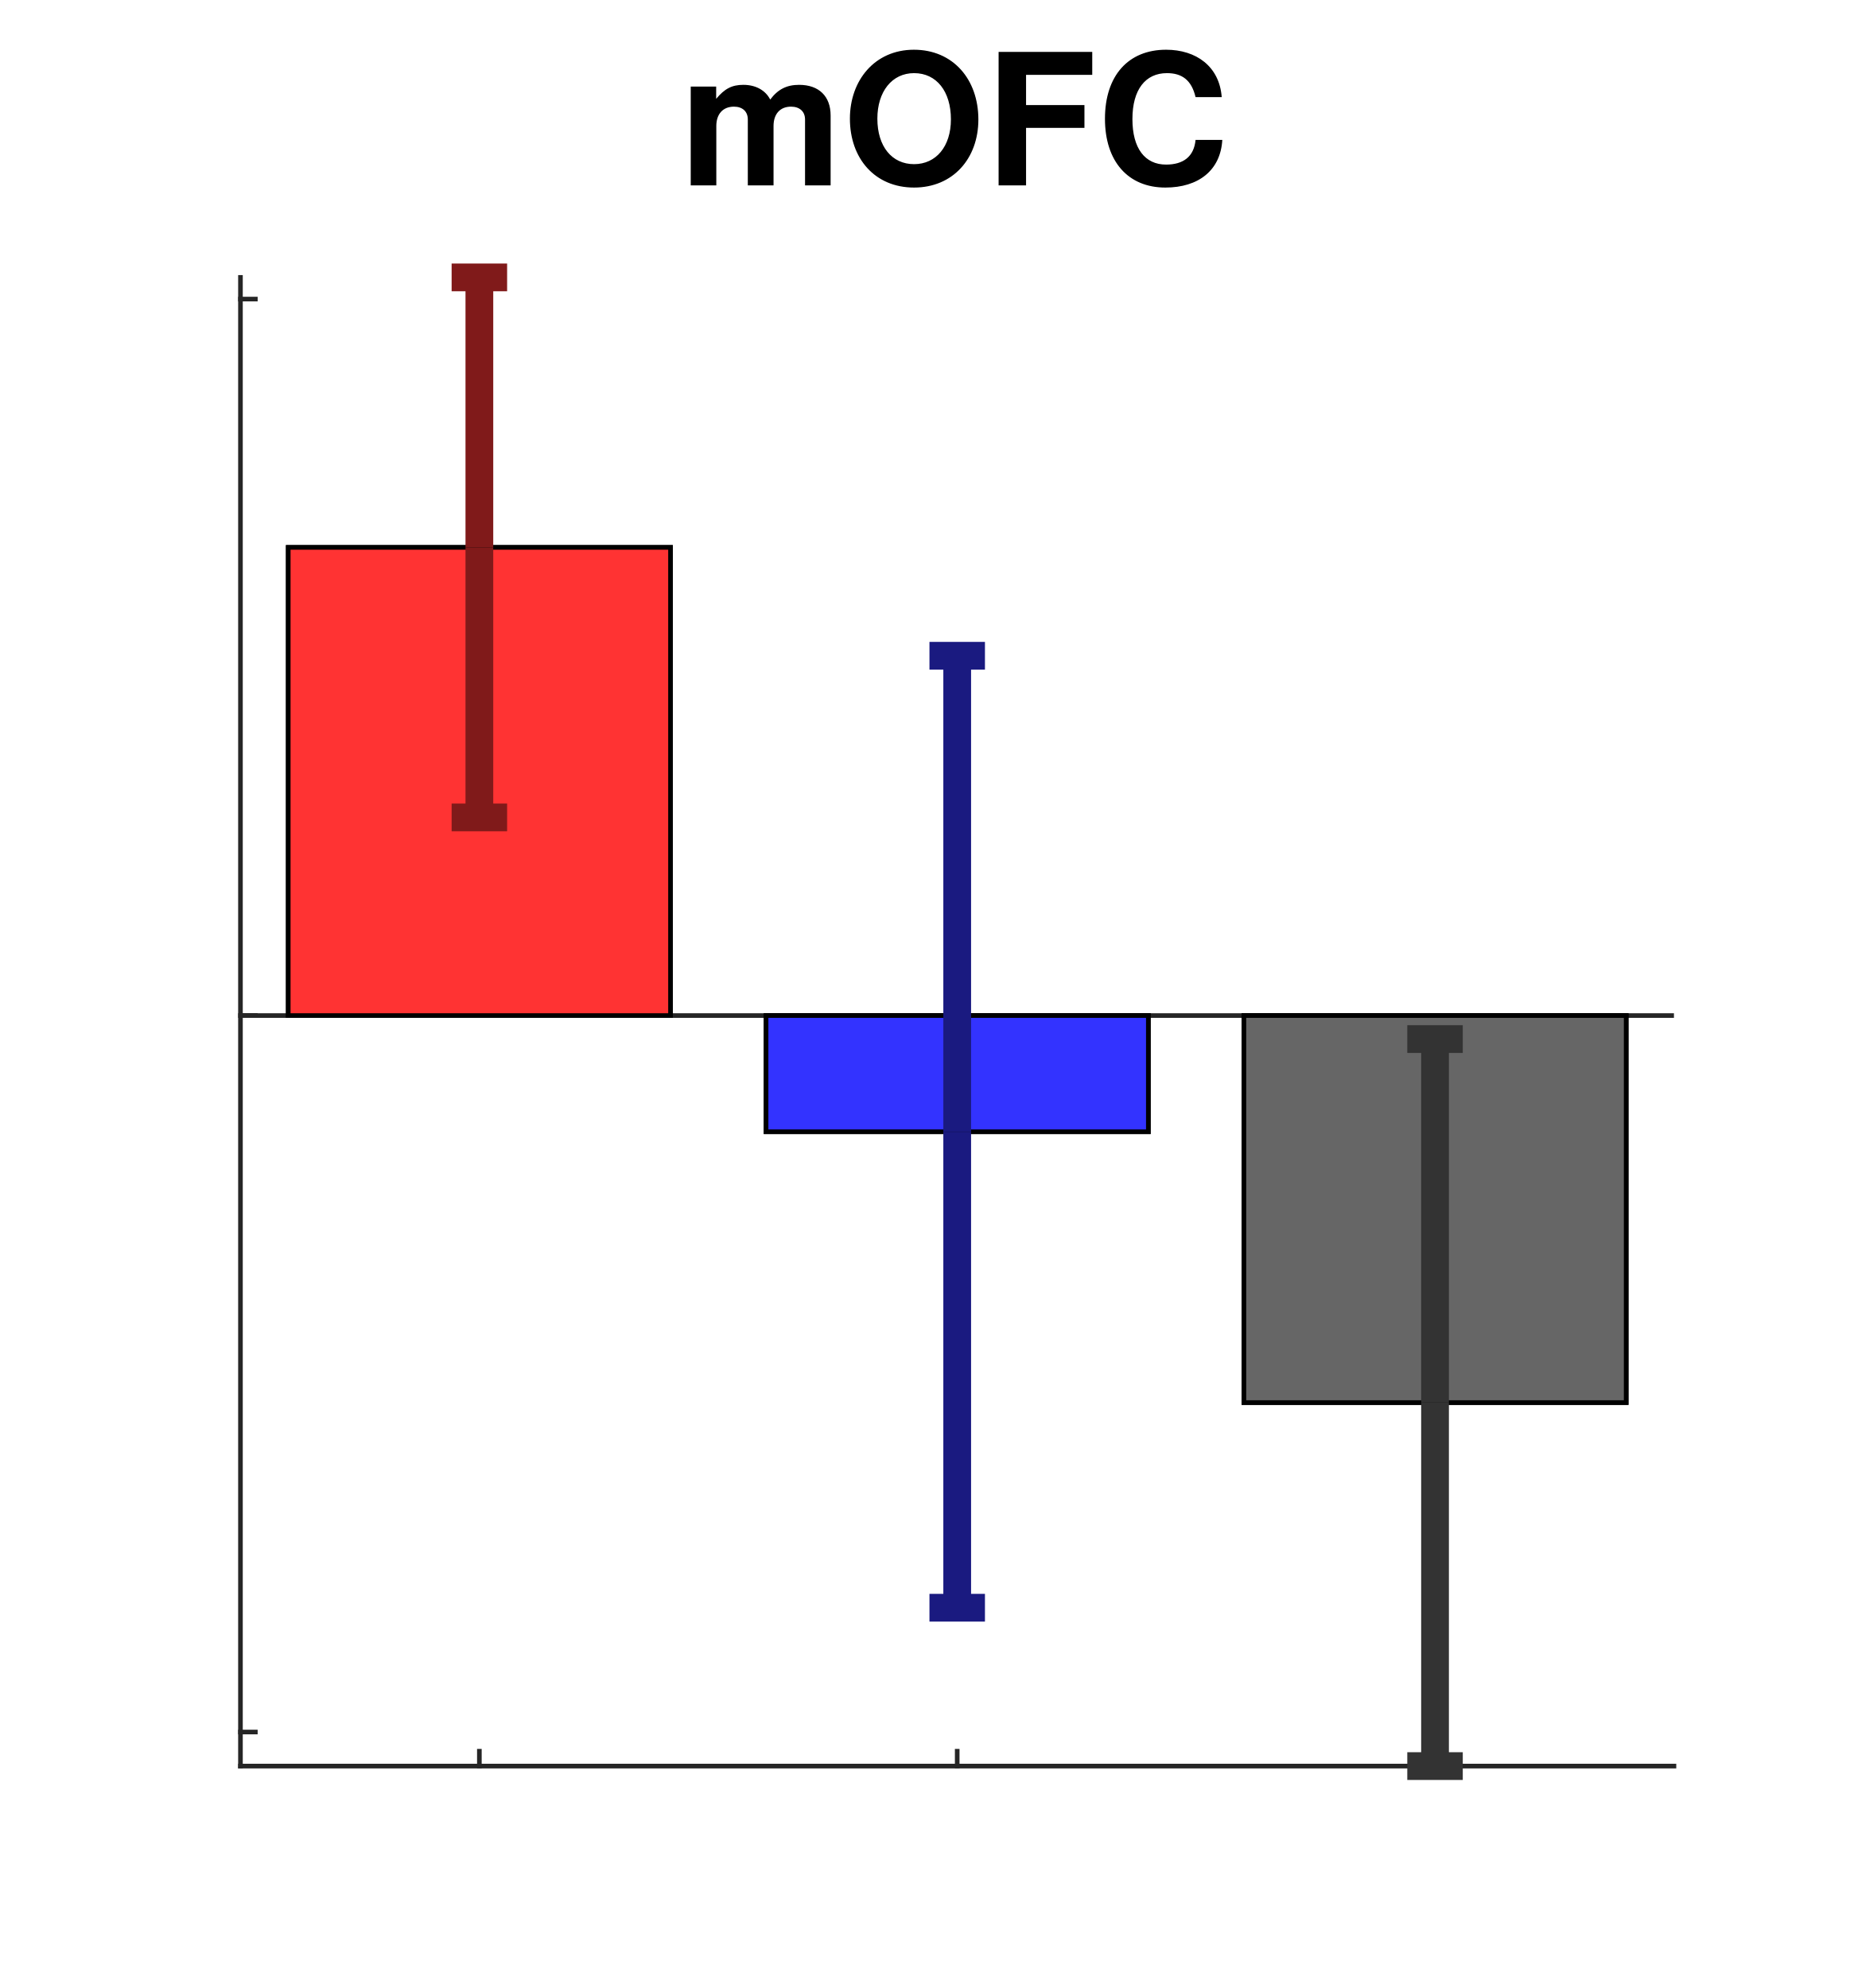
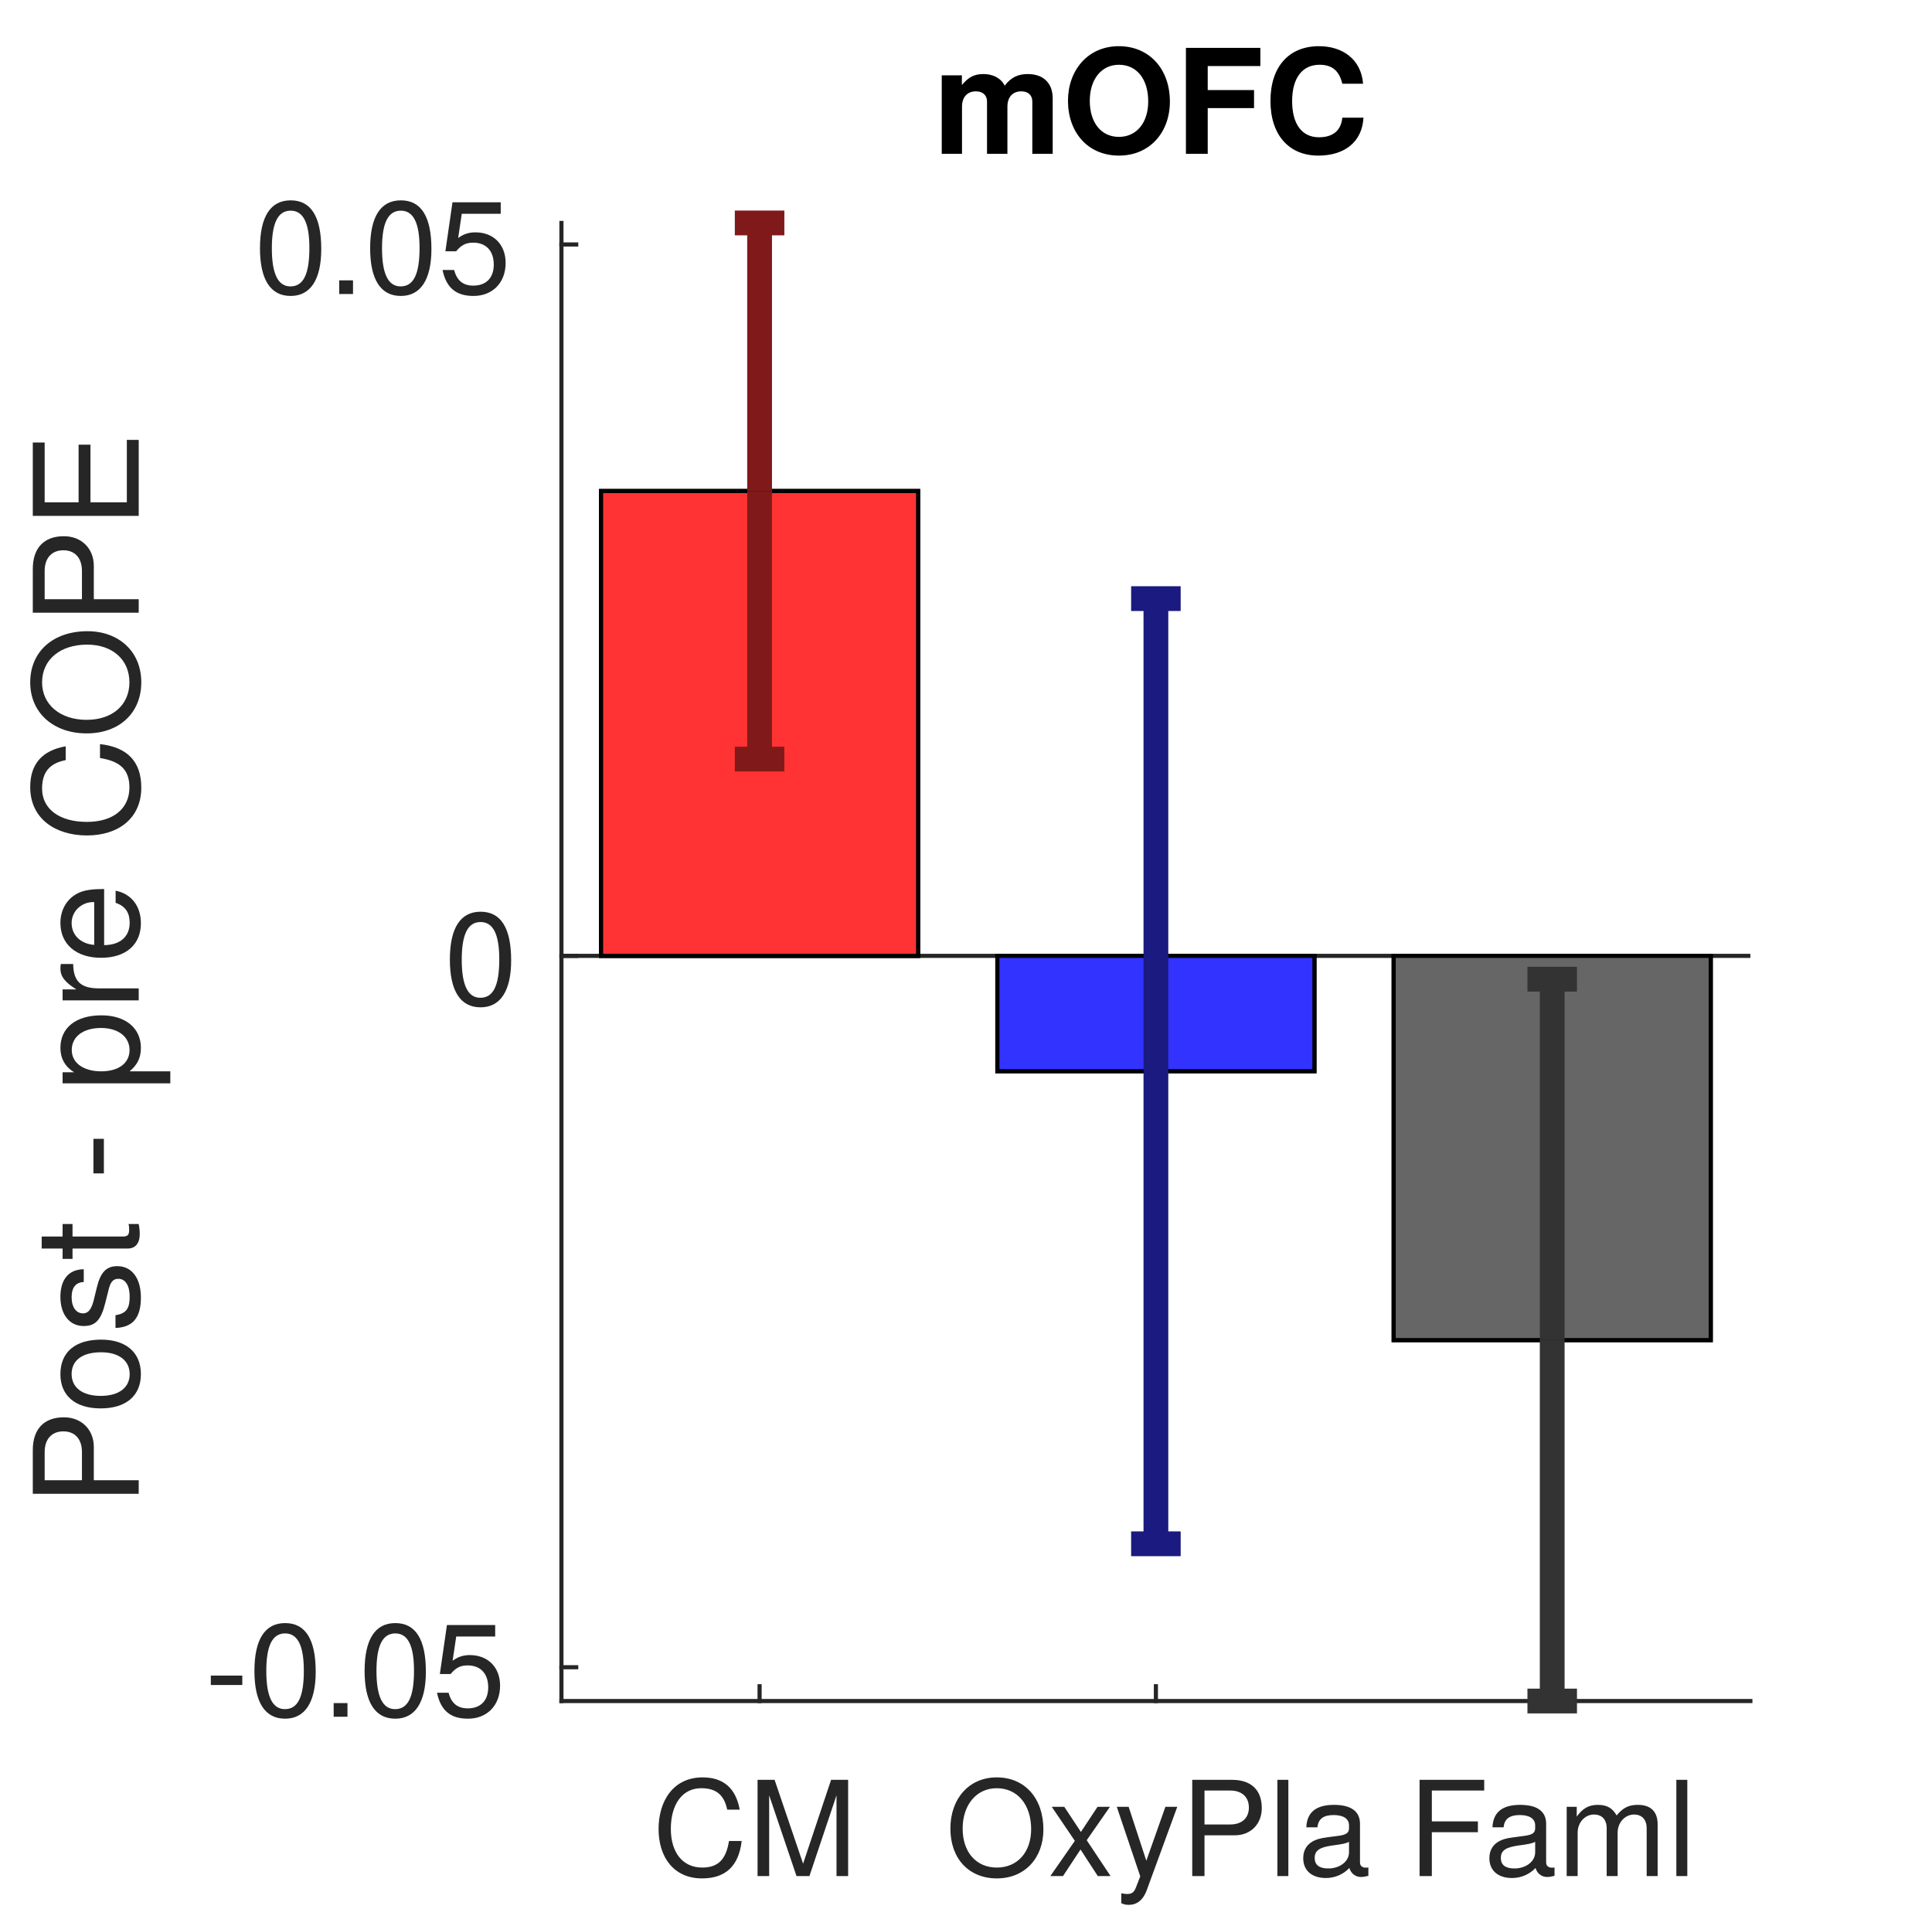
- <svg xmlns="http://www.w3.org/2000/svg" style="fill-opacity:1; color-rendering:auto; color-interpolation:auto; text-rendering:auto; stroke:black; stroke-linecap:square; stroke-miterlimit:10; shape-rendering:auto; stroke-opacity:1; fill:black; stroke-dasharray:none; font-weight:normal; stroke-width:1; font-family:'Dialog'; font-style:normal; stroke-linejoin:miter; font-size:12px; stroke-dashoffset:0; image-rendering:auto;" width="200" height="215">
+ <svg xmlns="http://www.w3.org/2000/svg" style="fill-opacity:1; color-rendering:auto; color-interpolation:auto; text-rendering:auto; stroke:black; stroke-linecap:square; stroke-miterlimit:10; shape-rendering:auto; stroke-opacity:1; fill:black; stroke-dasharray:none; font-weight:normal; stroke-width:1; font-family:'Dialog'; font-style:normal; stroke-linejoin:miter; font-size:12px; stroke-dashoffset:0; image-rendering:auto;" width="234" height="232">
  <defs id="genericDefs" />
  <g>
    <defs id="defs1">
      <clipPath clipPathUnits="userSpaceOnUse" id="clipPath1">
-         <path d="M0 0 L200 0 L200 215 L0 215 L0 0 Z" />
+         <path d="M0 0 L234 0 L234 232 L0 232 L0 0 Z" />
      </clipPath>
      <font horiz-adv-x="50.0" id="font1">
+         <font-face ascent="95.2" descent="21.3" units-per-em="100" style="font-style:normal; font-family:Helvetica Neue; font-weight:normal;" />
+         <missing-glyph horiz-adv-x="50.0" d="M40.9 66.6 L10.2 66.6 L10.2 4.7 L40.9 4.7 ZM46 71.2 L46 0.1 L5.1 0.1 L5.1 71.2 Z" />
+         <glyph unicode="M" horiz-adv-x="87.1" d="M8 71.4 L8 0 L17 0 L17 59.4 L17.2 59.4 L39.5 0 L47.6 0 L69.9 59.4 L70.1 59.4 L70.1 0 L79.1 0 L79.1 71.4 L66.1 71.4 L43.5 11.4 L21 71.4 Z" />
+         <glyph unicode="C" horiz-adv-x="72.2" d="M58 49.9 L67.5 49.9 Q66.7 55.6 64.1 59.95 Q61.5 64.3 57.6 67.2 Q53.7 70.1 48.7 71.6 Q43.7 73.1 38.1 73.1 Q29.9 73.1 23.55 70.15 Q17.2 67.2 12.95 62.1 Q8.7 57 6.5 50.15 Q4.3 43.3 4.3 35.5 Q4.3 27.7 6.35 20.9 Q8.4 14.1 12.5 9.1 Q16.6 4.1 22.8 1.25 Q29 -1.6 37.3 -1.6 Q51 -1.6 58.9 5.9 Q66.8 13.4 68.2 26.9 L58.7 26.9 Q58.4 22.5 56.9 18.7 Q55.4 14.9 52.75 12.15 Q50.1 9.4 46.45 7.85 Q42.8 6.3 38.1 6.3 Q31.7 6.3 27.1 8.7 Q22.5 11.1 19.55 15.15 Q16.6 19.2 15.2 24.65 Q13.8 30.1 13.8 36.2 Q13.8 41.8 15.2 47 Q16.6 52.2 19.55 56.25 Q22.5 60.3 27.05 62.7 Q31.6 65.1 38 65.1 Q45.5 65.1 50.95 61.3 Q56.4 57.5 58 49.9 Z" />
+         <glyph unicode="a" horiz-adv-x="53.7" d="M52.2 0.2 Q50 -1.1 46.1 -1.1 Q42.8 -1.1 40.85 0.75 Q38.9 2.6 38.9 6.8 Q35.4 2.6 30.75 0.75 Q26.1 -1.1 20.7 -1.1 Q17.2 -1.1 14.05 -0.3 Q10.9 0.5 8.6 2.2 Q6.3 3.9 4.95 6.65 Q3.6 9.4 3.6 13.3 Q3.6 17.7 5.1 20.5 Q6.6 23.3 9.05 25.05 Q11.5 26.8 14.65 27.7 Q17.8 28.6 21.1 29.2 Q24.6 29.9 27.75 30.25 Q30.9 30.6 33.3 31.25 Q35.7 31.9 37.1 33.15 Q38.5 34.4 38.5 36.8 Q38.5 39.6 37.45 41.3 Q36.4 43 34.75 43.9 Q33.1 44.8 31.05 45.1 Q29 45.4 27 45.4 Q21.6 45.4 18 43.35 Q14.4 41.3 14.1 35.6 L5.6 35.6 Q5.8 40.4 7.6 43.7 Q9.4 47 12.4 49.05 Q15.4 51.1 19.25 52 Q23.1 52.9 27.5 52.9 Q31 52.9 34.45 52.4 Q37.9 51.9 40.7 50.35 Q43.5 48.8 45.2 46 Q46.9 43.2 46.9 38.7 L46.9 12.1 Q46.9 9.1 47.25 7.7 Q47.6 6.3 49.6 6.3 Q50.7 6.3 52.2 6.8 ZM38.4 26.7 Q36.8 25.5 34.2 24.95 Q31.6 24.4 28.75 24.05 Q25.9 23.7 23 23.25 Q20.1 22.8 17.8 21.8 Q15.5 20.8 14.05 18.95 Q12.6 17.1 12.6 13.9 Q12.6 11.8 13.45 10.35 Q14.3 8.9 15.65 8 Q17 7.1 18.8 6.7 Q20.6 6.3 22.6 6.3 Q26.8 6.3 29.8 7.45 Q32.8 8.6 34.7 10.35 Q36.6 12.1 37.5 14.15 Q38.4 16.2 38.4 18 Z" />
+         <glyph unicode="l" horiz-adv-x="22.2" d="M6.9 71.4 L6.9 0 L15.4 0 L15.4 71.4 Z" />
+         <glyph unicode="P" horiz-adv-x="64.8" d="M17.3 37.2 L17.3 63.4 L35.9 63.4 Q44 63.4 47.75 60.05 Q51.5 56.7 51.5 50.3 Q51.5 43.9 47.75 40.5 Q44 37.1 35.9 37.2 ZM7.8 71.4 L7.8 0 L17.3 0 L17.3 29.2 L39.1 29.2 Q49.9 29.1 55.45 34.7 Q61 40.3 61 50.3 Q61 60.3 55.45 65.85 Q49.9 71.4 39.1 71.4 Z" />
+         <glyph unicode="y" horiz-adv-x="50.0" d="M26.7 -6.9 Q25.2 -10.7 23.75 -13.3 Q22.3 -15.9 20.55 -17.55 Q18.8 -19.2 16.65 -19.95 Q14.5 -20.7 11.7 -20.7 Q10.2 -20.7 8.7 -20.5 Q7.2 -20.3 5.8 -19.8 L5.8 -12 Q6.9 -12.5 8.35 -12.85 Q9.8 -13.2 10.8 -13.2 Q13.4 -13.2 15.15 -11.95 Q16.9 -10.7 17.8 -8.4 L21.3 0.3 L0.8 51.7 L10.4 51.7 L25.5 9.4 L25.7 9.4 L40.2 51.7 L49.2 51.7 Z" />
+         <glyph unicode="x" horiz-adv-x="51.8" d="M20.3 27.2 L0.9 0 L11.2 0 L25.6 21.4 L40 0 L50.9 0 L30.9 27.9 L48.7 51.7 L38.5 51.7 L25.6 33.6 L13.2 51.7 L2.3 51.7 Z" />
+         <glyph unicode="O" horiz-adv-x="76.0" d="M13.3 35.7 Q13.3 41.1 14.7 46.35 Q16.1 51.6 19.1 55.8 Q22.1 60 26.8 62.55 Q31.5 65.1 38 65.1 Q44.5 65.1 49.2 62.55 Q53.9 60 56.9 55.8 Q59.9 51.6 61.3 46.35 Q62.7 41.1 62.7 35.7 Q62.7 30.3 61.3 25.05 Q59.9 19.8 56.9 15.6 Q53.9 11.4 49.2 8.85 Q44.5 6.3 38 6.3 Q31.5 6.3 26.8 8.85 Q22.1 11.4 19.1 15.6 Q16.1 19.8 14.7 25.05 Q13.3 30.3 13.3 35.7 ZM3.8 35.7 Q3.8 28.4 5.95 21.65 Q8.1 14.9 12.4 9.7 Q16.7 4.5 23.1 1.45 Q29.5 -1.6 38 -1.6 Q46.5 -1.6 52.9 1.45 Q59.3 4.5 63.6 9.7 Q67.9 14.9 70.05 21.65 Q72.2 28.4 72.2 35.7 Q72.2 43 70.05 49.75 Q67.9 56.5 63.6 61.7 Q59.3 66.9 52.9 70 Q46.5 73.1 38 73.1 Q29.5 73.1 23.1 70 Q16.7 66.9 12.4 61.7 Q8.1 56.5 5.95 49.75 Q3.8 43 3.8 35.7 Z" />
+         <glyph unicode="m" horiz-adv-x="85.3" d="M6.4 51.7 L6.4 0 L14.9 0 L14.9 32.2 Q14.9 33.7 15.65 35.95 Q16.4 38.2 18.05 40.3 Q19.7 42.4 22.35 43.9 Q25 45.4 28.7 45.4 Q31.6 45.4 33.45 44.55 Q35.3 43.7 36.4 42.15 Q37.5 40.6 37.95 38.5 Q38.4 36.4 38.4 33.9 L38.4 0 L46.9 0 L46.9 32.2 Q46.9 38.2 50.5 41.8 Q54.1 45.4 60.4 45.4 Q63.5 45.4 65.45 44.5 Q67.4 43.6 68.5 42.05 Q69.6 40.5 70 38.4 Q70.4 36.3 70.4 33.9 L70.4 0 L78.9 0 L78.9 37.9 Q78.9 41.9 77.65 44.75 Q76.4 47.6 74.15 49.4 Q71.9 51.2 68.75 52.05 Q65.6 52.9 61.7 52.9 Q56.6 52.9 52.35 50.6 Q48.1 48.3 45.5 44.1 Q43.9 48.9 40 50.9 Q36.1 52.9 31.3 52.9 Q20.4 52.9 14.6 44.1 L14.4 44.1 L14.4 51.7 Z" />
+         <glyph unicode="F" horiz-adv-x="57.4" d="M7.8 71.4 L7.8 0 L17.3 0 L17.3 32.7 L50.1 32.7 L50.1 40.7 L17.3 40.7 L17.3 63.4 L54.7 63.4 L54.7 71.4 Z" />
+         <glyph unicode="5" horiz-adv-x="55.6" d="M47 62.2 L47 69.7 L12 69.7 L5.4 32.9 L12.7 32.5 Q15.2 35.5 18.45 37.35 Q21.7 39.2 25.9 39.2 Q29.5 39.2 32.45 38 Q35.4 36.8 37.5 34.65 Q39.6 32.5 40.75 29.55 Q41.9 26.6 41.9 23.1 Q41.9 18.9 40.7 15.75 Q39.5 12.6 37.45 10.5 Q35.4 8.4 32.65 7.35 Q29.9 6.3 26.9 6.3 Q23.7 6.3 21.05 7.25 Q18.4 8.2 16.45 9.95 Q14.5 11.7 13.35 14.05 Q12.2 16.4 12 19.1 L3.5 19.1 Q3.6 14.3 5.4 10.5 Q7.2 6.7 10.3 4.15 Q13.4 1.6 17.45 0.25 Q21.5 -1.1 26.1 -1.1 Q32.3 -1.1 36.95 0.85 Q41.6 2.8 44.7 6.1 Q47.8 9.4 49.35 13.65 Q50.9 17.9 50.9 22.4 Q50.9 28.5 49.1 33.05 Q47.3 37.6 44.2 40.65 Q41.1 43.7 36.9 45.2 Q32.7 46.7 28 46.7 Q24.4 46.7 20.75 45.45 Q17.1 44.2 14.8 41.6 L14.6 41.8 L18.4 62.2 Z" />
+         <glyph unicode="." horiz-adv-x="27.8" d="M8.3 11.1 L8.3 0 L19.4 0 L19.4 11.1 Z" />
+         <glyph unicode="0" horiz-adv-x="55.6" d="M13.2 34.9 Q13.2 37.5 13.25 40.65 Q13.3 43.8 13.75 46.95 Q14.2 50.1 15.05 53.1 Q15.9 56.1 17.55 58.35 Q19.2 60.6 21.7 62 Q24.2 63.4 27.8 63.4 Q31.4 63.4 33.9 62 Q36.4 60.6 38.05 58.35 Q39.7 56.1 40.55 53.1 Q41.4 50.1 41.85 46.95 Q42.3 43.8 42.35 40.65 Q42.4 37.5 42.4 34.9 Q42.4 30.9 42.15 25.95 Q41.9 21 40.55 16.65 Q39.2 12.3 36.2 9.3 Q33.2 6.3 27.8 6.3 Q22.4 6.3 19.4 9.3 Q16.4 12.3 15.05 16.65 Q13.7 21 13.45 25.95 Q13.2 30.9 13.2 34.9 ZM4.2 34.8 Q4.2 30.9 4.4 26.7 Q4.6 22.5 5.4 18.5 Q6.2 14.5 7.7 10.95 Q9.2 7.4 11.8 4.7 Q14.4 2 18.35 0.45 Q22.3 -1.1 27.8 -1.1 Q33.4 -1.1 37.3 0.45 Q41.2 2 43.8 4.7 Q46.4 7.4 47.9 10.95 Q49.4 14.5 50.2 18.5 Q51 22.5 51.2 26.7 Q51.4 30.9 51.4 34.8 Q51.4 38.7 51.2 42.9 Q51 47.1 50.2 51.1 Q49.4 55.1 47.9 58.7 Q46.4 62.3 43.8 65 Q41.2 67.7 37.25 69.3 Q33.3 70.9 27.8 70.9 Q22.3 70.9 18.35 69.3 Q14.4 67.7 11.8 65 Q9.2 62.3 7.7 58.7 Q6.2 55.1 5.4 51.1 Q4.6 47.1 4.4 42.9 Q4.2 38.7 4.2 34.8 Z" />
+         <glyph unicode="-" horiz-adv-x="38.9" d="M5 31.8 L5 23.8 L33.9 23.8 L33.9 31.8 Z" />
+         <glyph unicode="E" horiz-adv-x="61.1" d="M7.8 71.4 L7.8 0 L57.4 0 L57.4 8 L17.3 8 L17.3 32.7 L54.4 32.7 L54.4 40.7 L17.3 40.7 L17.3 63.4 L57.1 63.4 L57.1 71.4 Z" />
+         <glyph unicode="e" horiz-adv-x="53.7" d="M42.3 30.8 L12.6 30.8 Q12.8 33.8 13.9 36.45 Q15 39.1 16.9 41.1 Q18.8 43.1 21.45 44.25 Q24.1 45.4 27.4 45.4 Q30.6 45.4 33.25 44.25 Q35.9 43.1 37.85 41.15 Q39.8 39.2 40.95 36.5 Q42.1 33.8 42.3 30.8 ZM50.5 16.4 L42.1 16.4 Q41 11.3 37.55 8.8 Q34.1 6.3 28.7 6.3 Q24.5 6.3 21.4 7.7 Q18.3 9.1 16.3 11.45 Q14.3 13.8 13.4 16.85 Q12.5 19.9 12.6 23.3 L51.3 23.3 Q51.5 28 50.45 33.2 Q49.4 38.4 46.65 42.8 Q43.9 47.2 39.35 50.05 Q34.8 52.9 27.9 52.9 Q22.6 52.9 18.15 50.9 Q13.7 48.9 10.45 45.3 Q7.2 41.7 5.4 36.8 Q3.6 31.9 3.6 26 Q3.8 20.1 5.35 15.1 Q6.9 10.1 10 6.5 Q13.1 2.9 17.65 0.9 Q22.2 -1.1 28.4 -1.1 Q37.2 -1.1 43 3.3 Q48.8 7.7 50.5 16.4 Z" />
+         <glyph unicode="r" horiz-adv-x="33.3" d="M6.1 51.7 L6.1 0 L14.6 0 L14.6 23 Q14.6 28 15.6 31.85 Q16.6 35.7 18.8 38.4 Q21 41.1 24.6 42.5 Q28.2 43.9 33.3 43.9 L33.3 52.9 Q26.4 53.1 21.9 50.1 Q17.4 47.1 14.3 40.8 L14.1 40.8 L14.1 51.7 Z" />
+         <glyph unicode="p" horiz-adv-x="59.3" d="M6.7 51.7 L6.7 -19.7 L15.2 -19.7 L15.2 6.9 L15.4 6.9 Q16.8 4.6 18.85 3.05 Q20.9 1.5 23.2 0.6 Q25.5 -0.3 27.85 -0.7 Q30.2 -1.1 32.1 -1.1 Q38 -1.1 42.45 1 Q46.9 3.1 49.85 6.75 Q52.8 10.4 54.25 15.3 Q55.7 20.2 55.7 25.7 Q55.7 31.2 54.2 36.1 Q52.7 41 49.75 44.75 Q46.8 48.5 42.35 50.7 Q37.9 52.9 31.9 52.9 Q26.5 52.9 22 50.95 Q17.5 49 15.4 44.7 L15.2 44.7 L15.2 51.7 ZM46.7 26.3 Q46.7 22.5 45.9 18.9 Q45.1 15.3 43.3 12.5 Q41.5 9.7 38.55 8 Q35.6 6.3 31.2 6.3 Q26.8 6.3 23.7 7.95 Q20.6 9.6 18.65 12.3 Q16.7 15 15.8 18.55 Q14.9 22.1 14.9 25.9 Q14.9 29.5 15.75 33 Q16.6 36.5 18.5 39.25 Q20.4 42 23.4 43.7 Q26.4 45.4 30.7 45.4 Q34.8 45.4 37.85 43.8 Q40.9 42.2 42.85 39.5 Q44.8 36.8 45.75 33.35 Q46.7 29.9 46.7 26.3 Z" />
+         <glyph unicode=" " horiz-adv-x="27.8" d="" />
+         <glyph unicode="t" horiz-adv-x="31.5" d="M18.2 51.7 L18.2 67.2 L9.7 67.2 L9.7 51.7 L0.9 51.7 L0.9 44.2 L9.7 44.2 L9.7 11.3 Q9.7 7.7 10.4 5.5 Q11.1 3.3 12.55 2.1 Q14 0.9 16.35 0.45 Q18.7 0 22 0 L28.5 0 L28.5 7.5 L24.6 7.5 Q22.6 7.5 21.35 7.65 Q20.1 7.8 19.4 8.3 Q18.7 8.8 18.45 9.7 Q18.2 10.6 18.2 12.1 L18.2 44.2 L28.5 44.2 L28.5 51.7 Z" />
+         <glyph unicode="s" horiz-adv-x="50.0" d="M11.6 16.3 L3.1 16.3 Q3.3 11.5 5.1 8.15 Q6.9 4.8 9.9 2.75 Q12.9 0.7 16.8 -0.2 Q20.7 -1.1 25 -1.1 Q28.9 -1.1 32.85 -0.35 Q36.8 0.4 39.95 2.3 Q43.1 4.2 45.05 7.3 Q47 10.4 47 15.1 Q47 18.8 45.55 21.3 Q44.1 23.8 41.75 25.45 Q39.4 27.1 36.35 28.1 Q33.3 29.1 30.1 29.8 Q27.1 30.5 24.1 31.15 Q21.1 31.8 18.7 32.75 Q16.3 33.7 14.75 35.15 Q13.2 36.6 13.2 38.8 Q13.2 40.8 14.2 42.05 Q15.2 43.3 16.8 44.05 Q18.4 44.8 20.35 45.1 Q22.3 45.4 24.2 45.4 Q26.3 45.4 28.35 44.95 Q30.4 44.5 32.1 43.5 Q33.8 42.5 34.9 40.85 Q36 39.2 36.2 36.7 L44.7 36.7 Q44.4 41.4 42.7 44.55 Q41 47.7 38.15 49.55 Q35.3 51.4 31.6 52.15 Q27.9 52.9 23.5 52.9 Q20.1 52.9 16.65 52.05 Q13.2 51.2 10.45 49.45 Q7.7 47.7 5.95 44.9 Q4.2 42.1 4.2 38.2 Q4.2 33.2 6.7 30.4 Q9.2 27.6 12.95 26.05 Q16.7 24.5 21.1 23.65 Q25.5 22.8 29.25 21.75 Q33 20.7 35.5 19 Q38 17.3 38 14 Q38 11.6 36.8 10.05 Q35.6 8.5 33.75 7.7 Q31.9 6.9 29.7 6.6 Q27.5 6.3 25.5 6.3 Q22.9 6.3 20.45 6.8 Q18 7.3 16.05 8.45 Q14.1 9.6 12.9 11.55 Q11.7 13.5 11.6 16.3 Z" />
+         <glyph unicode="o" horiz-adv-x="57.4" d="M12.6 25.8 Q12.6 30.5 13.85 34.15 Q15.1 37.8 17.3 40.3 Q19.5 42.8 22.45 44.1 Q25.4 45.4 28.7 45.4 Q32 45.4 34.95 44.1 Q37.9 42.8 40.1 40.3 Q42.3 37.8 43.55 34.15 Q44.8 30.5 44.8 25.8 Q44.8 21.1 43.55 17.45 Q42.3 13.8 40.1 11.35 Q37.9 8.9 34.95 7.6 Q32 6.3 28.7 6.3 Q25.4 6.3 22.45 7.6 Q19.5 8.9 17.3 11.35 Q15.1 13.8 13.85 17.45 Q12.6 21.1 12.6 25.8 ZM3.6 25.8 Q3.6 20.1 5.2 15.2 Q6.8 10.3 10 6.65 Q13.2 3 17.9 0.95 Q22.6 -1.1 28.7 -1.1 Q34.9 -1.1 39.55 0.95 Q44.2 3 47.4 6.65 Q50.6 10.3 52.2 15.2 Q53.8 20.1 53.8 25.8 Q53.8 31.5 52.2 36.45 Q50.6 41.4 47.4 45.05 Q44.2 48.7 39.55 50.8 Q34.9 52.9 28.7 52.9 Q22.6 52.9 17.9 50.8 Q13.2 48.7 10 45.05 Q6.8 41.4 5.2 36.45 Q3.6 31.5 3.6 25.8 Z" />
+       </font>
+       <font horiz-adv-x="50.0" id="font2">
        <font-face ascent="97.5" descent="21.7" units-per-em="100" style="font-style:normal; font-family:Helvetica Neue; font-weight:bold;" />
        <missing-glyph horiz-adv-x="50.0" d="M39.1 60.7 L11.1 60.7 L11.1 9.5 L39.1 9.5 ZM48.2 69.8 L48.2 0.3 L1.7 0.3 L1.7 69.8 Z" />
        <glyph unicode="C" horiz-adv-x="74.1" d="M54.5 47.4 L69.7 47.4 Q69 53.6 66.3 58.4 Q63.6 63.2 59.45 66.45 Q55.3 69.7 50.05 71.4 Q44.8 73.1 38.9 73.1 Q30.7 73.1 24.15 70.2 Q17.6 67.3 13.1 62.2 Q8.6 57.1 6.2 50.25 Q3.8 43.4 3.8 35.4 Q3.8 27.6 6.2 20.85 Q8.6 14.1 13.1 9.1 Q17.6 4.1 24.15 1.25 Q30.7 -1.6 38.9 -1.6 Q45.5 -1.6 51 0.4 Q56.5 2.4 60.6 6.2 Q64.7 10 67.2 15.4 Q69.7 20.8 70.3 27.5 L55.1 27.5 Q54.2 20.3 50.15 15.9 Q46.1 11.5 38.9 11.5 Q33.6 11.5 29.9 13.55 Q26.2 15.6 23.9 19 Q21.6 22.4 20.55 26.65 Q19.5 30.9 19.5 35.4 Q19.5 40.1 20.55 44.5 Q21.6 48.9 23.9 52.35 Q26.2 55.8 29.9 57.85 Q33.6 59.9 38.9 59.9 Q41.8 59.9 44.45 58.95 Q47.1 58 49.2 56.3 Q51.3 54.6 52.7 52.35 Q54.1 50.1 54.5 47.4 Z" />
        <glyph unicode="F" horiz-adv-x="59.3" d="M6.9 71.4 L6.9 0 L22.6 0 L22.6 29.5 L52.5 29.5 L52.5 41.7 L22.6 41.7 L22.6 58.2 L57.1 58.2 L57.1 71.4 Z" />
        <glyph unicode="O" horiz-adv-x="77.8" d="M19.5 35.4 Q19.5 40.1 20.55 44.5 Q21.6 48.9 23.9 52.35 Q26.2 55.8 29.9 57.85 Q33.6 59.9 38.9 59.9 Q44.2 59.9 47.9 57.85 Q51.6 55.8 53.9 52.35 Q56.2 48.9 57.25 44.5 Q58.3 40.1 58.3 35.4 Q58.3 30.9 57.25 26.65 Q56.2 22.4 53.9 19 Q51.6 15.6 47.9 13.55 Q44.2 11.5 38.9 11.5 Q33.6 11.5 29.9 13.55 Q26.2 15.6 23.9 19 Q21.6 22.4 20.55 26.65 Q19.5 30.9 19.5 35.4 ZM3.8 35.4 Q3.8 27.6 6.2 20.85 Q8.6 14.1 13.1 9.1 Q17.6 4.1 24.15 1.25 Q30.7 -1.6 38.9 -1.6 Q47.2 -1.6 53.7 1.25 Q60.2 4.1 64.7 9.1 Q69.2 14.1 71.6 20.85 Q74 27.6 74 35.4 Q74 43.4 71.6 50.25 Q69.2 57.1 64.7 62.2 Q60.2 67.3 53.7 70.2 Q47.2 73.1 38.9 73.1 Q30.7 73.1 24.15 70.2 Q17.6 67.3 13.1 62.2 Q8.6 57.1 6.2 50.25 Q3.8 43.4 3.8 35.4 Z" />
        <glyph unicode="m" horiz-adv-x="90.6" d="M5.8 51.7 L5.8 0 L20 0 L20 30 Q20 33.8 21.1 36.15 Q22.2 38.5 23.75 39.75 Q25.3 41 26.95 41.45 Q28.6 41.9 29.6 41.9 Q33 41.9 34.75 40.75 Q36.5 39.6 37.25 37.7 Q38 35.8 38.1 33.55 Q38.2 31.3 38.2 29 L38.2 0 L52.4 0 L52.4 28.8 Q52.4 31.2 52.75 33.55 Q53.1 35.9 54.15 37.75 Q55.2 39.6 57.05 40.75 Q58.9 41.9 61.9 41.9 Q64.9 41.9 66.65 40.9 Q68.4 39.9 69.3 38.2 Q70.2 36.5 70.4 34.2 Q70.6 31.9 70.6 29.3 L70.6 0 L84.8 0 L84.8 34.6 Q84.8 39.6 83.4 43.15 Q82 46.7 79.5 48.9 Q77 51.1 73.5 52.1 Q70 53.1 65.9 53.1 Q60.5 53.1 56.55 50.5 Q52.6 47.9 50.3 44.5 Q48.2 49.3 44.15 51.2 Q40.1 53.1 35.2 53.1 Q30.1 53.1 26.15 50.9 Q22.2 48.7 19.4 44.7 L19.2 44.7 L19.2 51.7 Z" />
      </font>
    </defs>
    <g style="fill:white; stroke:white;">
-       <rect x="0" y="0" width="200" style="clip-path:url(#clipPath1); stroke:none;" height="215" />
+       <rect x="0" y="0" width="234" style="clip-path:url(#clipPath1); stroke:none;" height="232" />
    </g>
    <g style="fill:white; text-rendering:optimizeSpeed; color-rendering:optimizeSpeed; image-rendering:optimizeSpeed; shape-rendering:crispEdges; stroke:white; color-interpolation:sRGB;">
-       <rect x="0" width="200" height="215" y="0" style="stroke:none;" />
-       <path style="stroke:none;" d="M26 191 L181 191 L181 30 L26 30 Z" />
+       <rect x="0" width="234" height="232" y="0" style="stroke:none;" />
+       <path style="stroke:none;" d="M68 206 L212 206 L212 27 L68 27 Z" />
    </g>
    <g style="fill:rgb(38,38,38); text-rendering:geometricPrecision; image-rendering:optimizeQuality; color-rendering:optimizeQuality; stroke-linejoin:round; stroke:rgb(38,38,38); color-interpolation:linearRGB; stroke-width:0.5;">
-       <line y2="191" style="fill:none;" x1="26" x2="181" y1="191" />
-       <line y2="189.39" style="fill:none;" x1="51.833" x2="51.833" y1="191" />
-       <line y2="189.39" style="fill:none;" x1="103.5" x2="103.5" y1="191" />
-       <line y2="189.39" style="fill:none;" x1="155.167" x2="155.167" y1="191" />
-       <line y2="30" style="fill:none;" x1="26" x2="26" y1="191" />
-       <line y2="187.317" style="fill:none;" x1="26" x2="27.61" y1="187.317" />
-       <line y2="109.831" style="fill:none;" x1="26" x2="27.61" y1="109.831" />
-       <line y2="32.344" style="fill:none;" x1="26" x2="27.61" y1="32.344" />
+       <line y2="206" style="fill:none;" x1="68" x2="212" y1="206" />
+       <line y2="204.21" style="fill:none;" x1="92" x2="92" y1="206" />
+       <line y2="204.21" style="fill:none;" x1="140" x2="140" y1="206" />
+       <line y2="204.21" style="fill:none;" x1="188" x2="188" y1="206" />
    </g>
-     <g transform="translate(103.5001,25.05)" style="font-size:19.8px; text-rendering:geometricPrecision; image-rendering:optimizeQuality; color-rendering:optimizeQuality; font-family:'Helvetica Neue'; color-interpolation:linearRGB; font-weight:bold;">
-       <text x="-30" xml:space="preserve" y="-5" style="stroke:none;">mOFC</text>
+     <g transform="translate(92,211.2)" style="font-size:16px; fill:rgb(38,38,38); text-rendering:geometricPrecision; image-rendering:optimizeQuality; color-rendering:optimizeQuality; font-family:'Helvetica Neue'; stroke:rgb(38,38,38); color-interpolation:linearRGB;">
+       <text x="-13" xml:space="preserve" y="16" style="stroke:none;">CM</text>
+     </g>
+     <g transform="translate(140,211.2)" style="font-size:16px; fill:rgb(38,38,38); text-rendering:geometricPrecision; image-rendering:optimizeQuality; color-rendering:optimizeQuality; font-family:'Helvetica Neue'; stroke:rgb(38,38,38); color-interpolation:linearRGB;">
+       <text x="-25.5" xml:space="preserve" y="16" style="stroke:none;">OxyPla</text>
+     </g>
+     <g transform="translate(188,211.2)" style="font-size:16px; fill:rgb(38,38,38); text-rendering:geometricPrecision; image-rendering:optimizeQuality; color-rendering:optimizeQuality; font-family:'Helvetica Neue'; stroke:rgb(38,38,38); color-interpolation:linearRGB;">
+       <text x="-17.5" xml:space="preserve" y="16" style="stroke:none;">Faml</text>
+     </g>
+     <g style="fill:rgb(38,38,38); text-rendering:geometricPrecision; image-rendering:optimizeQuality; color-rendering:optimizeQuality; stroke-linejoin:round; stroke:rgb(38,38,38); color-interpolation:linearRGB; stroke-width:0.5;">
+       <line y2="27" style="fill:none;" x1="68" x2="68" y1="206" />
+       <line y2="201.906" style="fill:none;" x1="68" x2="69.79" y1="201.906" />
+       <line y2="115.756" style="fill:none;" x1="68" x2="69.79" y1="115.756" />
+       <line y2="29.606" style="fill:none;" x1="68" x2="69.79" y1="29.606" />
+     </g>
+     <g transform="translate(62.8,201.9056)" style="font-size:16px; fill:rgb(38,38,38); text-rendering:geometricPrecision; image-rendering:optimizeQuality; color-rendering:optimizeQuality; font-family:'Helvetica Neue'; stroke:rgb(38,38,38); color-interpolation:linearRGB;">
+       <text x="-38" xml:space="preserve" y="6" style="stroke:none;">-0.05</text>
+     </g>
+     <g transform="translate(62.8,115.756)" style="font-size:16px; fill:rgb(38,38,38); text-rendering:geometricPrecision; image-rendering:optimizeQuality; color-rendering:optimizeQuality; font-family:'Helvetica Neue'; stroke:rgb(38,38,38); color-interpolation:linearRGB;">
+       <text x="-9" xml:space="preserve" y="6" style="stroke:none;">0</text>
+     </g>
+     <g transform="translate(62.8,29.6064)" style="font-size:16px; fill:rgb(38,38,38); text-rendering:geometricPrecision; image-rendering:optimizeQuality; color-rendering:optimizeQuality; font-family:'Helvetica Neue'; stroke:rgb(38,38,38); color-interpolation:linearRGB;">
+       <text x="-32" xml:space="preserve" y="6" style="stroke:none;">0.05</text>
+     </g>
+     <g transform="translate(20.8,116.4999) rotate(-90)" style="font-size:17.6px; fill:rgb(38,38,38); text-rendering:geometricPrecision; image-rendering:optimizeQuality; color-rendering:optimizeQuality; font-family:'Helvetica Neue'; stroke:rgb(38,38,38); color-interpolation:linearRGB;">
+       <text x="-66" xml:space="preserve" y="-4" style="stroke:none;">Post - pre COPE</text>
+     </g>
+     <g transform="translate(140.0001,22.6244)" style="font-size:17.6px; text-rendering:geometricPrecision; image-rendering:optimizeQuality; color-rendering:optimizeQuality; font-family:'Helvetica Neue'; color-interpolation:linearRGB; font-weight:bold;">
+       <text x="-27" xml:space="preserve" y="-4" style="stroke:none;">mOFC</text>
    </g>
    <g style="stroke-linecap:butt; fill:rgb(38,38,38); text-rendering:geometricPrecision; image-rendering:optimizeQuality; color-rendering:optimizeQuality; stroke-linejoin:round; stroke:rgb(38,38,38); color-interpolation:linearRGB; stroke-width:0.5;">
-       <line y2="109.831" style="fill:none;" x1="26" x2="181" y1="109.831" />
+       <line y2="115.756" style="fill:none;" x1="68" x2="212" y1="115.756" />
    </g>
    <g style="fill:rgb(0,114,189); text-rendering:optimizeSpeed; color-rendering:optimizeSpeed; image-rendering:optimizeSpeed; shape-rendering:crispEdges; stroke:rgb(0,114,189); color-interpolation:sRGB;">
-       <path style="stroke:none;" d="M72.5 109.831 L72.5 59.201 L31.167 59.201 L31.167 109.831 ZM82.833 109.831 L82.833 122.397 L124.167 122.397 L124.167 109.831 ZM134.5 109.831 L134.5 151.687 L175.833 151.687 L175.833 109.831 Z" />
+       <path style="stroke:none;" d="M111.2 115.756 L111.2 59.466 L72.8 59.466 L72.8 115.756 ZM120.8 115.756 L120.8 129.727 L159.2 129.727 L159.2 115.756 ZM168.8 115.756 L168.8 162.292 L207.2 162.292 L207.2 115.756 Z" />
    </g>
    <g style="text-rendering:geometricPrecision; stroke-width:0.5; color-interpolation:linearRGB; color-rendering:optimizeQuality; stroke-linecap:butt; image-rendering:optimizeQuality;">
-       <path d="M31.167 109.831 L31.167 59.201 L72.5 59.201 L72.5 109.831 Z" style="fill:none; fill-rule:evenodd;" />
-       <path d="M82.833 109.831 L82.833 122.397 L124.167 122.397 L124.167 109.831 Z" style="fill:none; fill-rule:evenodd;" />
-       <path d="M134.5 109.831 L134.5 151.687 L175.833 151.687 L175.833 109.831 Z" style="fill:none; fill-rule:evenodd;" />
+       <path d="M72.8 115.756 L72.8 59.466 L111.2 59.466 L111.2 115.756 Z" style="fill:none; fill-rule:evenodd;" />
+       <path d="M120.8 115.756 L120.8 129.727 L159.2 129.727 L159.2 115.756 Z" style="fill:none; fill-rule:evenodd;" />
+       <path d="M168.8 115.756 L168.8 162.292 L207.2 162.292 L207.2 115.756 Z" style="fill:none; fill-rule:evenodd;" />
    </g>
    <g style="fill:rgb(255,51,51); text-rendering:optimizeSpeed; color-rendering:optimizeSpeed; image-rendering:optimizeSpeed; shape-rendering:crispEdges; stroke:rgb(255,51,51); color-interpolation:sRGB;">
-       <path style="stroke:none;" d="M72.5 109.831 L72.5 59.201 L31.167 59.201 L31.167 109.831 Z" />
+       <path style="stroke:none;" d="M111.2 115.756 L111.2 59.466 L72.8 59.466 L72.8 115.756 Z" />
    </g>
    <g style="text-rendering:geometricPrecision; stroke-width:0.5; color-interpolation:linearRGB; color-rendering:optimizeQuality; stroke-linecap:butt; image-rendering:optimizeQuality;">
-       <path d="M31.167 109.831 L31.167 59.201 L72.5 59.201 L72.5 109.831 Z" style="fill:none; fill-rule:evenodd;" />
+       <path d="M72.8 115.756 L72.8 59.466 L111.2 59.466 L111.2 115.756 Z" style="fill:none; fill-rule:evenodd;" />
    </g>
    <g style="stroke-linecap:butt; fill:rgb(128,26,26); text-rendering:geometricPrecision; image-rendering:optimizeQuality; color-rendering:optimizeQuality; stroke-linejoin:round; stroke:rgb(128,26,26); color-interpolation:linearRGB; stroke-width:3;">
-       <line y2="88.402" style="fill:none;" x1="51.833" x2="51.833" y1="59.201" />
-       <line y2="30" style="fill:none;" x1="51.833" x2="51.833" y1="59.201" />
+       <line y2="91.931" style="fill:none;" x1="92" x2="92" y1="59.466" />
+       <line y2="27" style="fill:none;" x1="92" x2="92" y1="59.466" />
    </g>
-     <g transform="translate(51.8333,88.4019)" style="fill:rgb(128,26,26); text-rendering:geometricPrecision; color-rendering:optimizeQuality; image-rendering:optimizeQuality; color-interpolation:linearRGB; stroke:rgb(128,26,26);">
+     <g transform="translate(92,91.9313)" style="fill:rgb(128,26,26); text-rendering:geometricPrecision; color-rendering:optimizeQuality; image-rendering:optimizeQuality; color-interpolation:linearRGB; stroke:rgb(128,26,26);">
      <path style="stroke:none;" d="M-3 0 L3 0" />
    </g>
-     <g transform="translate(51.8333,88.4019)" style="stroke-linecap:butt; fill:rgb(128,26,26); text-rendering:geometricPrecision; color-rendering:optimizeQuality; image-rendering:optimizeQuality; stroke:rgb(128,26,26); color-interpolation:linearRGB; stroke-width:3;">
+     <g transform="translate(92,91.9313)" style="stroke-linecap:butt; fill:rgb(128,26,26); text-rendering:geometricPrecision; color-rendering:optimizeQuality; image-rendering:optimizeQuality; stroke:rgb(128,26,26); color-interpolation:linearRGB; stroke-width:3;">
      <path style="fill:none;" d="M-3 0 L3 0" />
    </g>
-     <g transform="translate(51.8333,30)" style="fill:rgb(128,26,26); text-rendering:geometricPrecision; color-rendering:optimizeQuality; image-rendering:optimizeQuality; color-interpolation:linearRGB; stroke:rgb(128,26,26);">
+     <g transform="translate(92,27)" style="fill:rgb(128,26,26); text-rendering:geometricPrecision; color-rendering:optimizeQuality; image-rendering:optimizeQuality; color-interpolation:linearRGB; stroke:rgb(128,26,26);">
      <path style="stroke:none;" d="M-3 0 L3 0" />
    </g>
-     <g transform="translate(51.8333,30)" style="stroke-linecap:butt; fill:rgb(128,26,26); text-rendering:geometricPrecision; color-rendering:optimizeQuality; image-rendering:optimizeQuality; stroke:rgb(128,26,26); color-interpolation:linearRGB; stroke-width:3;">
+     <g transform="translate(92,27)" style="stroke-linecap:butt; fill:rgb(128,26,26); text-rendering:geometricPrecision; color-rendering:optimizeQuality; image-rendering:optimizeQuality; stroke:rgb(128,26,26); color-interpolation:linearRGB; stroke-width:3;">
      <path style="fill:none;" d="M-3 0 L3 0" />
    </g>
    <g style="fill:rgb(51,51,255); text-rendering:optimizeSpeed; color-rendering:optimizeSpeed; image-rendering:optimizeSpeed; shape-rendering:crispEdges; stroke:rgb(51,51,255); color-interpolation:sRGB;">
-       <path style="stroke:none;" d="M82.833 109.831 L82.833 122.397 L124.167 122.397 L124.167 109.831 Z" />
+       <path style="stroke:none;" d="M120.8 115.756 L120.8 129.727 L159.2 129.727 L159.2 115.756 Z" />
    </g>
    <g style="text-rendering:geometricPrecision; stroke-width:0.5; color-interpolation:linearRGB; color-rendering:optimizeQuality; stroke-linecap:butt; image-rendering:optimizeQuality;">
-       <path d="M82.833 109.831 L82.833 122.397 L124.167 122.397 L124.167 109.831 Z" style="fill:none; fill-rule:evenodd;" />
+       <path d="M120.8 115.756 L120.8 129.727 L159.2 129.727 L159.2 115.756 Z" style="fill:none; fill-rule:evenodd;" />
    </g>
    <g style="stroke-linecap:butt; fill:rgb(26,26,128); text-rendering:geometricPrecision; image-rendering:optimizeQuality; color-rendering:optimizeQuality; stroke-linejoin:round; stroke:rgb(26,26,128); color-interpolation:linearRGB; stroke-width:3;">
-       <line y2="173.874" style="fill:none;" x1="103.5" x2="103.5" y1="122.397" />
-       <line y2="70.92" style="fill:none;" x1="103.5" x2="103.5" y1="122.397" />
+       <line y2="186.959" style="fill:none;" x1="140" x2="140" y1="129.727" />
+       <line y2="72.495" style="fill:none;" x1="140" x2="140" y1="129.727" />
    </g>
-     <g transform="translate(103.5,173.8739)" style="fill:rgb(26,26,128); text-rendering:geometricPrecision; color-rendering:optimizeQuality; image-rendering:optimizeQuality; color-interpolation:linearRGB; stroke:rgb(26,26,128);">
+     <g transform="translate(140,186.9592)" style="fill:rgb(26,26,128); text-rendering:geometricPrecision; color-rendering:optimizeQuality; image-rendering:optimizeQuality; color-interpolation:linearRGB; stroke:rgb(26,26,128);">
      <path style="stroke:none;" d="M-3 0 L3 0" />
    </g>
-     <g transform="translate(103.5,173.8739)" style="stroke-linecap:butt; fill:rgb(26,26,128); text-rendering:geometricPrecision; color-rendering:optimizeQuality; image-rendering:optimizeQuality; stroke:rgb(26,26,128); color-interpolation:linearRGB; stroke-width:3;">
+     <g transform="translate(140,186.9592)" style="stroke-linecap:butt; fill:rgb(26,26,128); text-rendering:geometricPrecision; color-rendering:optimizeQuality; image-rendering:optimizeQuality; stroke:rgb(26,26,128); color-interpolation:linearRGB; stroke-width:3;">
      <path style="fill:none;" d="M-3 0 L3 0" />
    </g>
-     <g transform="translate(103.5,70.9199)" style="fill:rgb(26,26,128); text-rendering:geometricPrecision; color-rendering:optimizeQuality; image-rendering:optimizeQuality; color-interpolation:linearRGB; stroke:rgb(26,26,128);">
+     <g transform="translate(140,72.4948)" style="fill:rgb(26,26,128); text-rendering:geometricPrecision; color-rendering:optimizeQuality; image-rendering:optimizeQuality; color-interpolation:linearRGB; stroke:rgb(26,26,128);">
      <path style="stroke:none;" d="M-3 0 L3 0" />
    </g>
-     <g transform="translate(103.5,70.9199)" style="stroke-linecap:butt; fill:rgb(26,26,128); text-rendering:geometricPrecision; color-rendering:optimizeQuality; image-rendering:optimizeQuality; stroke:rgb(26,26,128); color-interpolation:linearRGB; stroke-width:3;">
+     <g transform="translate(140,72.4948)" style="stroke-linecap:butt; fill:rgb(26,26,128); text-rendering:geometricPrecision; color-rendering:optimizeQuality; image-rendering:optimizeQuality; stroke:rgb(26,26,128); color-interpolation:linearRGB; stroke-width:3;">
      <path style="fill:none;" d="M-3 0 L3 0" />
    </g>
    <g style="fill:rgb(102,102,102); text-rendering:optimizeSpeed; color-rendering:optimizeSpeed; image-rendering:optimizeSpeed; shape-rendering:crispEdges; stroke:rgb(102,102,102); color-interpolation:sRGB;">
-       <path style="stroke:none;" d="M134.5 109.831 L134.5 151.687 L175.833 151.687 L175.833 109.831 Z" />
+       <path style="stroke:none;" d="M168.8 115.756 L168.8 162.292 L207.2 162.292 L207.2 115.756 Z" />
    </g>
    <g style="text-rendering:geometricPrecision; stroke-width:0.5; color-interpolation:linearRGB; color-rendering:optimizeQuality; stroke-linecap:butt; image-rendering:optimizeQuality;">
-       <path d="M134.5 109.831 L134.5 151.687 L175.833 151.687 L175.833 109.831 Z" style="fill:none; fill-rule:evenodd;" />
+       <path d="M168.8 115.756 L168.8 162.292 L207.2 162.292 L207.2 115.756 Z" style="fill:none; fill-rule:evenodd;" />
    </g>
    <g style="stroke-linecap:butt; fill:rgb(51,51,51); text-rendering:geometricPrecision; image-rendering:optimizeQuality; color-rendering:optimizeQuality; stroke-linejoin:round; stroke:rgb(51,51,51); color-interpolation:linearRGB; stroke-width:3;">
-       <line y2="191" style="fill:none;" x1="155.167" x2="155.167" y1="151.687" />
-       <line y2="112.374" style="fill:none;" x1="155.167" x2="155.167" y1="151.687" />
+       <line y2="206" style="fill:none;" x1="188" x2="188" y1="162.292" />
+       <line y2="118.583" style="fill:none;" x1="188" x2="188" y1="162.292" />
    </g>
-     <g transform="translate(155.1667,191)" style="fill:rgb(51,51,51); text-rendering:geometricPrecision; color-rendering:optimizeQuality; image-rendering:optimizeQuality; color-interpolation:linearRGB; stroke:rgb(51,51,51);">
+     <g transform="translate(188,206)" style="fill:rgb(51,51,51); text-rendering:geometricPrecision; color-rendering:optimizeQuality; image-rendering:optimizeQuality; color-interpolation:linearRGB; stroke:rgb(51,51,51);">
      <path style="stroke:none;" d="M-3 0 L3 0" />
    </g>
-     <g transform="translate(155.1667,191)" style="stroke-linecap:butt; fill:rgb(51,51,51); text-rendering:geometricPrecision; color-rendering:optimizeQuality; image-rendering:optimizeQuality; stroke:rgb(51,51,51); color-interpolation:linearRGB; stroke-width:3;">
+     <g transform="translate(188,206)" style="stroke-linecap:butt; fill:rgb(51,51,51); text-rendering:geometricPrecision; color-rendering:optimizeQuality; image-rendering:optimizeQuality; stroke:rgb(51,51,51); color-interpolation:linearRGB; stroke-width:3;">
      <path style="fill:none;" d="M-3 0 L3 0" />
    </g>
-     <g transform="translate(155.1667,112.3737)" style="fill:rgb(51,51,51); text-rendering:geometricPrecision; color-rendering:optimizeQuality; image-rendering:optimizeQuality; color-interpolation:linearRGB; stroke:rgb(51,51,51);">
+     <g transform="translate(188,118.5832)" style="fill:rgb(51,51,51); text-rendering:geometricPrecision; color-rendering:optimizeQuality; image-rendering:optimizeQuality; color-interpolation:linearRGB; stroke:rgb(51,51,51);">
      <path style="stroke:none;" d="M-3 0 L3 0" />
    </g>
-     <g transform="translate(155.1667,112.3737)" style="stroke-linecap:butt; fill:rgb(51,51,51); text-rendering:geometricPrecision; color-rendering:optimizeQuality; image-rendering:optimizeQuality; stroke:rgb(51,51,51); color-interpolation:linearRGB; stroke-width:3;">
+     <g transform="translate(188,118.5832)" style="stroke-linecap:butt; fill:rgb(51,51,51); text-rendering:geometricPrecision; color-rendering:optimizeQuality; image-rendering:optimizeQuality; stroke:rgb(51,51,51); color-interpolation:linearRGB; stroke-width:3;">
      <path style="fill:none;" d="M-3 0 L3 0" />
    </g>
  </g>
</svg>
